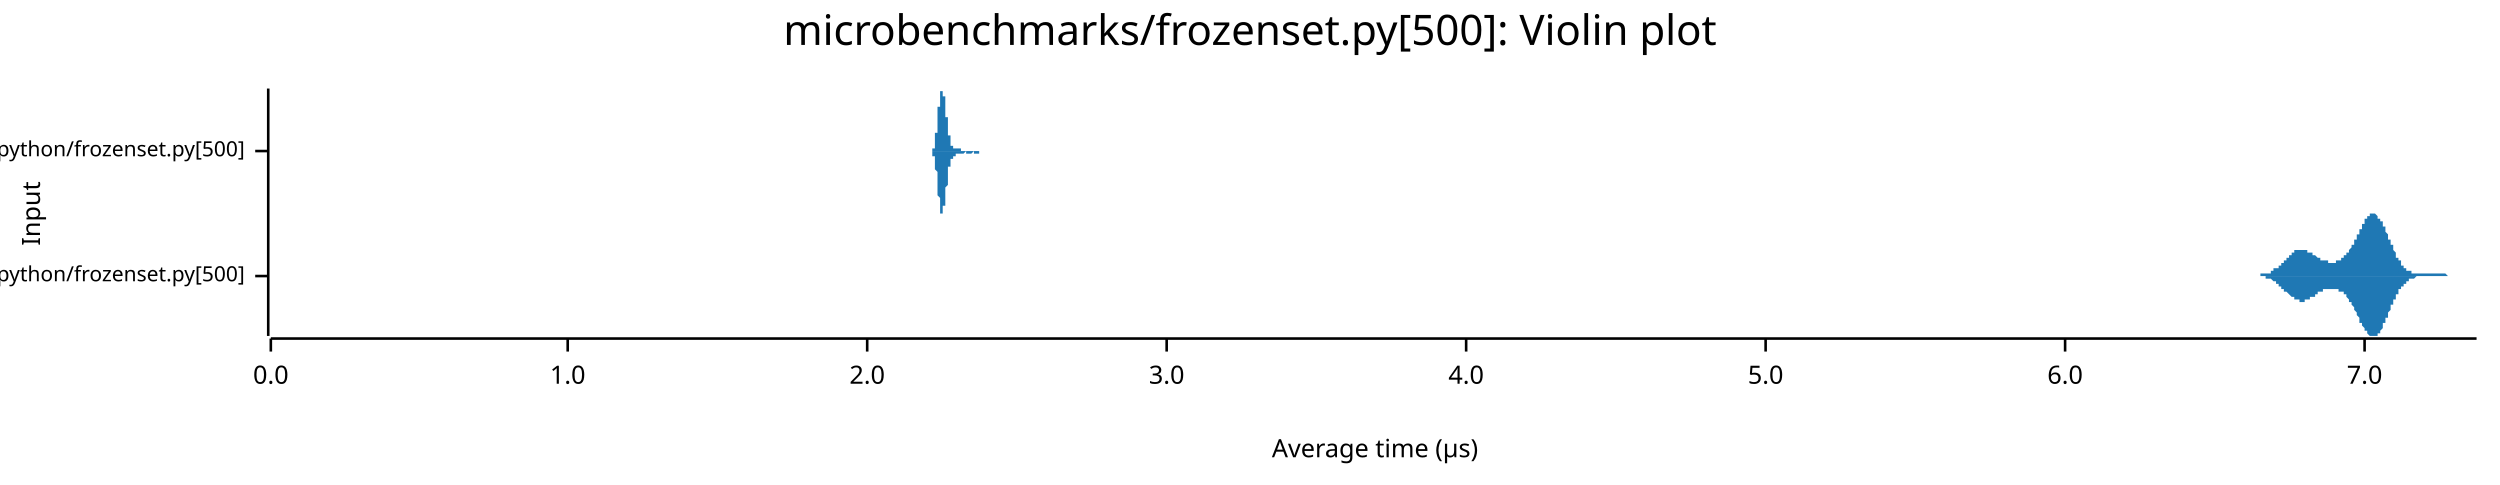
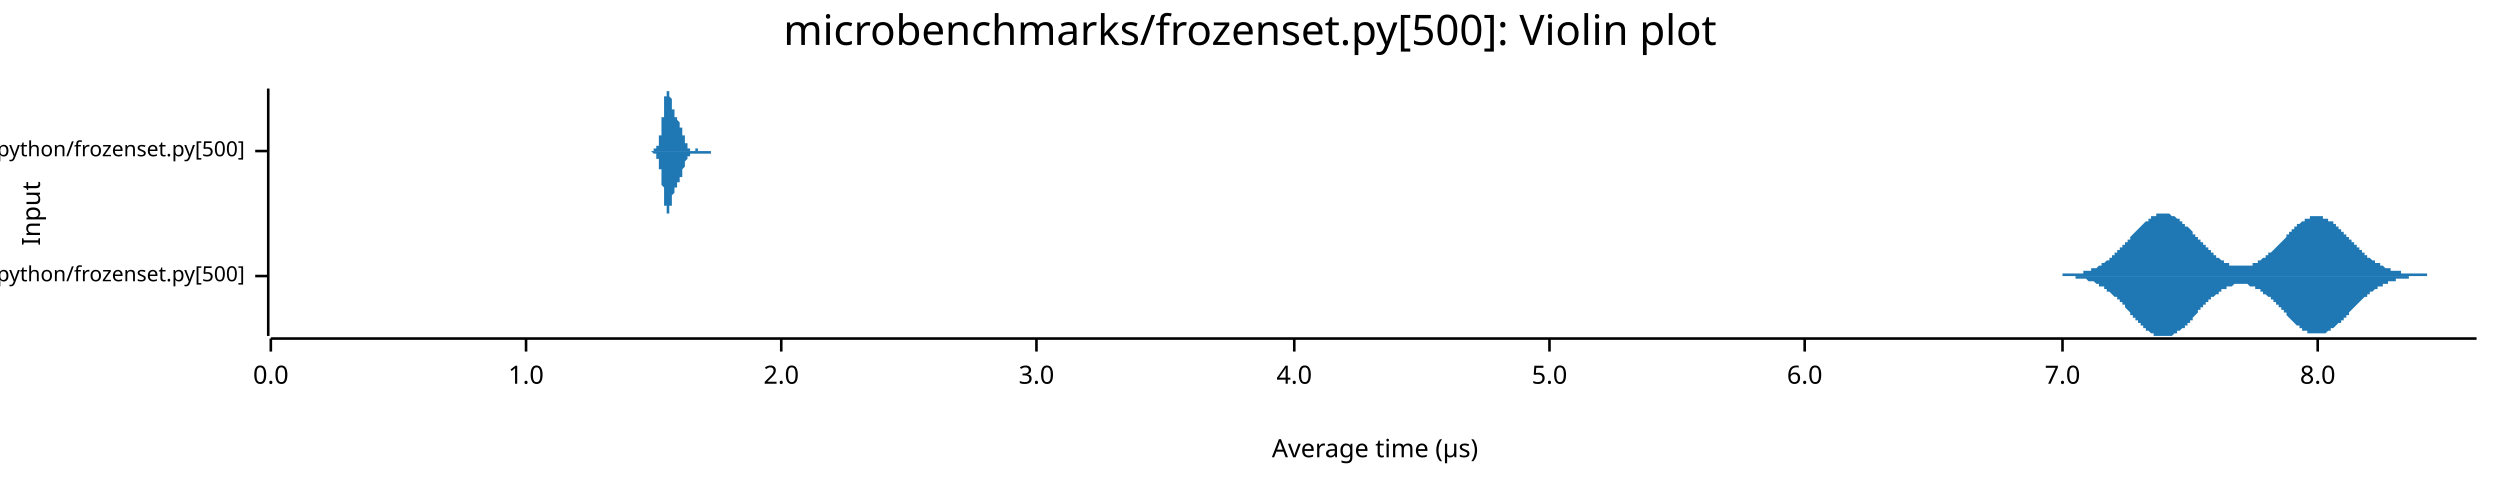
<svg xmlns="http://www.w3.org/2000/svg" width="960" height="186" viewBox="0 0 960 186">
  <text x="480" y="5" dy="0.76em" text-anchor="middle" font-family="sans-serif" font-size="16.129" opacity="1" fill="#000000">
microbenchmarks/frozenset.py[500]: Violin plot
</text>
  <text x="8" y="82" dy="0.76em" text-anchor="middle" font-family="sans-serif" font-size="9.677" opacity="1" fill="#000000" transform="rotate(270, 8, 82)">
Input
</text>
  <text x="528" y="178" dy="-0.5ex" text-anchor="middle" font-family="sans-serif" font-size="9.677" opacity="1" fill="#000000">
Average time (µs)
</text>
  <polyline fill="none" opacity="1" stroke="#000000" stroke-width="1" points="103,34 103,129 " />
  <text x="94" y="106" dy="0.5ex" text-anchor="end" font-family="sans-serif" font-size="8.065" opacity="1" fill="#000000">
microbenchmarks/rustpython/frozenset.py[500]
</text>
  <polyline fill="none" opacity="1" stroke="#000000" stroke-width="1" points="98,106 103,106 " />
  <text x="94" y="58" dy="0.5ex" text-anchor="end" font-family="sans-serif" font-size="8.065" opacity="1" fill="#000000">
microbenchmarks/cpython/frozenset.py[500]
</text>
  <polyline fill="none" opacity="1" stroke="#000000" stroke-width="1" points="98,58 103,58 " />
  <polyline fill="none" opacity="1" stroke="#000000" stroke-width="1" points="104,130 951,130 " />
  <text x="104" y="140" dy="0.76em" text-anchor="middle" font-family="sans-serif" font-size="9.677" opacity="1" fill="#000000">
0.0
</text>
  <polyline fill="none" opacity="1" stroke="#000000" stroke-width="1" points="104,130 104,135 " />
-   <text x="218" y="140" dy="0.76em" text-anchor="middle" font-family="sans-serif" font-size="9.677" opacity="1" fill="#000000">
+   <text x="202" y="140" dy="0.76em" text-anchor="middle" font-family="sans-serif" font-size="9.677" opacity="1" fill="#000000">
1.0
</text>
-   <polyline fill="none" opacity="1" stroke="#000000" stroke-width="1" points="218,130 218,135 " />
-   <text x="333" y="140" dy="0.76em" text-anchor="middle" font-family="sans-serif" font-size="9.677" opacity="1" fill="#000000">
+   <polyline fill="none" opacity="1" stroke="#000000" stroke-width="1" points="202,130 202,135 " />
+   <text x="300" y="140" dy="0.76em" text-anchor="middle" font-family="sans-serif" font-size="9.677" opacity="1" fill="#000000">
2.0
</text>
-   <polyline fill="none" opacity="1" stroke="#000000" stroke-width="1" points="333,130 333,135 " />
-   <text x="448" y="140" dy="0.76em" text-anchor="middle" font-family="sans-serif" font-size="9.677" opacity="1" fill="#000000">
+   <polyline fill="none" opacity="1" stroke="#000000" stroke-width="1" points="300,130 300,135 " />
+   <text x="398" y="140" dy="0.76em" text-anchor="middle" font-family="sans-serif" font-size="9.677" opacity="1" fill="#000000">
3.0
</text>
-   <polyline fill="none" opacity="1" stroke="#000000" stroke-width="1" points="448,130 448,135 " />
-   <text x="563" y="140" dy="0.76em" text-anchor="middle" font-family="sans-serif" font-size="9.677" opacity="1" fill="#000000">
+   <polyline fill="none" opacity="1" stroke="#000000" stroke-width="1" points="398,130 398,135 " />
+   <text x="497" y="140" dy="0.76em" text-anchor="middle" font-family="sans-serif" font-size="9.677" opacity="1" fill="#000000">
4.0
</text>
-   <polyline fill="none" opacity="1" stroke="#000000" stroke-width="1" points="563,130 563,135 " />
-   <text x="678" y="140" dy="0.76em" text-anchor="middle" font-family="sans-serif" font-size="9.677" opacity="1" fill="#000000">
+   <polyline fill="none" opacity="1" stroke="#000000" stroke-width="1" points="497,130 497,135 " />
+   <text x="595" y="140" dy="0.76em" text-anchor="middle" font-family="sans-serif" font-size="9.677" opacity="1" fill="#000000">
5.0
</text>
-   <polyline fill="none" opacity="1" stroke="#000000" stroke-width="1" points="678,130 678,135 " />
-   <text x="793" y="140" dy="0.76em" text-anchor="middle" font-family="sans-serif" font-size="9.677" opacity="1" fill="#000000">
+   <polyline fill="none" opacity="1" stroke="#000000" stroke-width="1" points="595,130 595,135 " />
+   <text x="693" y="140" dy="0.76em" text-anchor="middle" font-family="sans-serif" font-size="9.677" opacity="1" fill="#000000">
6.0
</text>
-   <polyline fill="none" opacity="1" stroke="#000000" stroke-width="1" points="793,130 793,135 " />
-   <text x="908" y="140" dy="0.76em" text-anchor="middle" font-family="sans-serif" font-size="9.677" opacity="1" fill="#000000">
+   <polyline fill="none" opacity="1" stroke="#000000" stroke-width="1" points="693,130 693,135 " />
+   <text x="792" y="140" dy="0.76em" text-anchor="middle" font-family="sans-serif" font-size="9.677" opacity="1" fill="#000000">
7.0
</text>
-   <polyline fill="none" opacity="1" stroke="#000000" stroke-width="1" points="908,130 908,135 " />
-   <polygon opacity="1" fill="#1F78B4" points="863,106 864,106 864,106 864,106 864,106 864,106 864,106 865,106 865,106 865,106 865,106 865,106 865,106 866,106 866,106 866,106 866,106 866,106 866,106 867,106 867,106 867,106 867,106 867,106 868,106 868,105 868,105 868,105 868,105 868,105 869,105 869,105 869,105 869,105 869,105 869,105 870,105 870,105 870,105 870,105 870,105 870,105 871,105 871,105 871,105 871,105 871,105 872,105 872,104 872,104 872,104 872,104 872,104 873,104 873,104 873,104 873,104 873,104 873,103 874,103 874,103 874,103 874,103 874,103 875,103 875,103 875,102 875,102 875,102 875,102 876,102 876,102 876,101 876,101 876,101 876,101 877,101 877,101 877,100 877,100 877,100 877,100 878,100 878,100 878,99 878,99 878,99 879,99 879,99 879,99 879,98 879,98 879,98 880,98 880,98 880,98 880,97 880,97 880,97 881,97 881,97 881,97 881,97 881,97 881,96 882,96 882,96 882,96 882,96 882,96 883,96 883,96 883,96 883,96 883,96 883,96 884,96 884,96 884,96 884,96 884,96 884,96 885,96 885,96 885,96 885,96 885,96 886,96 886,96 886,96 886,96 886,96 886,97 887,97 887,97 887,97 887,97 887,97 887,97 888,97 888,97 888,97 888,98 888,98 888,98 889,98 889,98 889,98 889,98 889,98 890,99 890,99 890,99 890,99 890,99 890,99 891,99 891,99 891,99 891,99 891,100 891,100 892,100 892,100 892,100 892,100 892,100 893,100 893,100 893,100 893,100 893,100 893,100 894,100 894,101 894,101 894,101 894,101 894,101 895,101 895,101 895,101 895,101 895,101 895,101 896,101 896,101 896,101 896,101 896,101 897,101 897,101 897,101 897,101 897,100 897,100 898,100 898,100 898,100 898,100 898,100 898,100 899,100 899,100 899,100 899,99 899,99 899,99 900,99 900,99 900,99 900,99 900,98 901,98 901,98 901,98 901,98 901,97 901,97 902,97 902,97 902,96 902,96 902,96 902,96 903,95 903,95 903,95 903,95 903,94 904,94 904,94 904,93 904,93 904,93 904,92 905,92 905,92 905,91 905,91 905,90 905,90 906,90 906,89 906,89 906,89 906,88 906,88 907,88 907,87 907,87 907,87 907,86 908,86 908,86 908,85 908,85 908,85 908,84 909,84 909,84 909,84 909,83 909,83 909,83 910,83 910,83 910,83 910,82 910,82 910,82 911,82 911,82 911,82 911,82 911,82 912,82 912,82 912,82 912,82 912,82 912,82 913,83 913,83 913,83 913,83 913,83 913,84 914,84 914,84 914,84 914,85 914,85 915,85 915,86 915,86 915,86 915,87 915,87 916,87 916,88 916,88 916,89 916,89 916,89 917,90 917,90 917,91 917,91 917,92 917,92 918,92 918,93 918,93 918,94 918,94 919,94 919,95 919,95 919,96 919,96 919,96 920,97 920,97 920,98 920,98 920,98 920,99 921,99 921,99 921,99 921,100 921,100 922,100 922,101 922,101 922,101 922,101 922,102 923,102 923,102 923,102 923,102 923,103 923,103 924,103 924,103 924,103 924,103 924,104 924,104 925,104 925,104 925,104 925,104 925,104 926,104 926,104 926,104 926,105 926,105 926,105 927,105 927,105 927,105 927,105 927,105 927,105 928,105 928,105 928,105 928,105 928,105 928,105 929,105 929,105 929,105 929,105 929,105 930,105 930,105 930,105 930,105 930,105 930,105 931,105 931,105 931,105 931,105 931,105 931,105 932,105 932,105 932,105 932,105 932,105 933,105 933,105 933,105 933,105 933,105 933,105 934,105 934,105 934,105 934,105 934,105 934,105 935,105 935,105 935,105 935,105 935,105 935,105 936,105 936,105 936,105 936,105 936,105 937,105 937,105 937,105 937,105 937,105 937,105 938,105 938,105 938,105 938,105 938,105 938,105 939,105 939,105 939,105 939,105 939,105 939,105 940,106 940,106 940,106 940,106 940,106 941,106 941,106 941,106 941,106 941,106 941,106 942,106 942,106 942,106 942,106 942,106 942,106 943,106 943,106 943,106 943,106 943,106 944,106 944,106 944,106 944,106 944,106 944,106 945,106 945,106 945,106 945,106 945,106 945,106 946,106 946,106 946,106 946,106 946,106 946,106 947,106 947,106 947,106 947,106 947,106 948,106 948,106 948,106 948,106 948,106 948,106 949,106 949,106 949,106 949,106 949,106 949,106 950,106 950,106 950,106 950,106 950,106 951,106 951,106 863,106 " />
-   <polygon opacity="1" fill="#1F78B4" points="863,106 864,106 864,106 864,106 864,106 864,106 864,106 865,106 865,106 865,106 865,106 865,106 865,106 866,106 866,106 866,106 866,106 866,106 866,106 867,106 867,106 867,106 867,106 867,106 868,106 868,106 868,106 868,106 868,106 868,106 869,106 869,106 869,106 869,106 869,106 869,106 870,106 870,106 870,106 870,106 870,107 870,107 871,107 871,107 871,107 871,107 871,107 872,107 872,107 872,107 872,107 872,107 872,107 873,108 873,108 873,108 873,108 873,108 873,108 874,108 874,108 874,108 874,109 874,109 875,109 875,109 875,109 875,109 875,109 875,110 876,110 876,110 876,110 876,110 876,110 876,111 877,111 877,111 877,111 877,111 877,111 877,112 878,112 878,112 878,112 878,112 878,112 879,113 879,113 879,113 879,113 879,113 879,113 880,114 880,114 880,114 880,114 880,114 880,114 881,114 881,115 881,115 881,115 881,115 881,115 882,115 882,115 882,115 882,115 882,115 883,115 883,115 883,116 883,116 883,116 883,116 884,116 884,116 884,116 884,116 884,116 884,116 885,116 885,116 885,115 885,115 885,115 886,115 886,115 886,115 886,115 886,115 886,115 887,115 887,115 887,115 887,115 887,114 887,114 888,114 888,114 888,114 888,114 888,114 888,114 889,114 889,113 889,113 889,113 889,113 890,113 890,113 890,113 890,113 890,113 890,112 891,112 891,112 891,112 891,112 891,112 891,112 892,112 892,112 892,112 892,112 892,111 893,111 893,111 893,111 893,111 893,111 893,111 894,111 894,111 894,111 894,111 894,111 894,111 895,111 895,111 895,111 895,111 895,111 895,111 896,111 896,111 896,111 896,111 896,111 897,111 897,111 897,111 897,111 897,111 897,111 898,111 898,111 898,111 898,111 898,111 898,112 899,112 899,112 899,112 899,112 899,112 899,112 900,112 900,113 900,113 900,113 900,113 901,113 901,113 901,114 901,114 901,114 901,114 902,115 902,115 902,115 902,115 902,116 902,116 903,116 903,116 903,117 903,117 903,117 904,118 904,118 904,118 904,119 904,119 904,119 905,120 905,120 905,120 905,121 905,121 905,121 906,122 906,122 906,122 906,123 906,123 906,124 907,124 907,124 907,125 907,125 907,125 908,126 908,126 908,126 908,127 908,127 908,127 909,127 909,128 909,128 909,128 909,128 909,128 910,129 910,129 910,129 910,129 910,129 910,129 911,129 911,129 911,129 911,129 911,129 912,129 912,129 912,129 912,129 912,129 912,129 913,129 913,129 913,129 913,128 913,128 913,128 914,128 914,127 914,127 914,127 914,127 915,126 915,126 915,126 915,125 915,125 915,124 916,124 916,124 916,123 916,123 916,123 916,122 917,122 917,121 917,121 917,120 917,120 917,120 918,119 918,119 918,118 918,118 918,117 919,117 919,117 919,116 919,116 919,115 919,115 920,115 920,114 920,114 920,114 920,113 920,113 921,113 921,112 921,112 921,112 921,111 922,111 922,111 922,111 922,110 922,110 922,110 923,110 923,109 923,109 923,109 923,109 923,109 924,109 924,108 924,108 924,108 924,108 924,108 925,108 925,108 925,107 925,107 925,107 926,107 926,107 926,107 926,107 926,107 926,107 927,107 927,107 927,107 927,107 927,107 927,107 928,106 928,106 928,106 928,106 928,106 928,106 929,106 929,106 929,106 929,106 929,106 930,106 930,106 930,106 930,106 930,106 930,106 931,106 931,106 931,106 931,106 931,106 931,106 932,106 932,106 932,106 932,106 932,106 933,106 933,106 933,106 933,106 933,106 933,106 934,106 934,106 934,106 934,106 934,106 934,106 935,106 935,106 935,106 935,106 935,106 935,106 936,106 936,106 936,106 936,106 936,106 937,106 937,106 937,106 937,106 937,106 937,106 938,106 938,106 938,106 938,106 938,106 938,106 939,106 939,106 939,106 939,106 939,106 939,106 940,106 940,106 940,106 940,106 940,106 941,106 941,106 941,106 941,106 941,106 941,106 942,106 942,106 942,106 942,106 942,106 942,106 943,106 943,106 943,106 943,106 943,106 944,106 944,106 944,106 944,106 944,106 944,106 945,106 945,106 945,106 945,106 945,106 945,106 946,106 946,106 946,106 946,106 946,106 946,106 947,106 947,106 947,106 947,106 947,106 948,106 948,106 948,106 948,106 948,106 948,106 949,106 949,106 949,106 949,106 949,106 949,106 950,106 950,106 950,106 950,106 950,106 951,106 951,106 863,106 " />
-   <polygon opacity="1" fill="#1F78B4" points="357,58 357,58 357,58 357,58 357,58 357,58 357,58 357,58 357,58 357,58 357,58 357,58 357,58 357,58 357,58 358,58 358,58 358,58 358,58 358,58 358,58 358,58 358,58 358,58 358,58 358,58 358,58 358,58 358,58 358,58 358,58 358,57 358,57 358,57 358,57 358,57 358,57 358,57 359,57 359,57 359,57 359,56 359,56 359,56 359,56 359,56 359,55 359,55 359,55 359,55 359,55 359,54 359,54 359,54 359,54 359,53 359,53 359,53 359,52 359,52 359,52 359,51 360,51 360,50 360,50 360,50 360,49 360,49 360,48 360,48 360,48 360,47 360,47 360,46 360,46 360,45 360,45 360,44 360,44 360,43 360,43 360,43 360,42 360,42 360,41 361,41 361,40 361,40 361,40 361,39 361,39 361,38 361,38 361,38 361,37 361,37 361,37 361,37 361,36 361,36 361,36 361,36 361,35 361,35 361,35 361,35 361,35 361,35 362,35 362,35 362,35 362,35 362,34 362,35 362,35 362,35 362,35 362,35 362,35 362,35 362,35 362,35 362,35 362,36 362,36 362,36 362,36 362,36 362,37 362,37 362,37 363,37 363,38 363,38 363,38 363,38 363,39 363,39 363,39 363,40 363,40 363,40 363,41 363,41 363,41 363,42 363,42 363,42 363,43 363,43 363,44 363,44 363,44 363,45 363,45 364,45 364,46 364,46 364,46 364,47 364,47 364,47 364,48 364,48 364,48 364,49 364,49 364,49 364,50 364,50 364,50 364,51 364,51 364,51 364,51 364,52 364,52 364,52 365,52 365,53 365,53 365,53 365,53 365,53 365,54 365,54 365,54 365,54 365,54 365,54 365,54 365,55 365,55 365,55 365,55 365,55 365,55 365,55 365,55 365,55 365,56 366,56 366,56 366,56 366,56 366,56 366,56 366,56 366,56 366,56 366,56 366,56 366,56 366,56 366,56 366,56 366,56 366,56 366,56 366,57 366,57 366,57 366,57 366,57 366,57 367,57 367,57 367,57 367,57 367,57 367,57 367,57 367,57 367,57 367,57 367,57 367,57 367,57 367,57 367,57 367,57 367,57 367,57 367,57 367,57 367,57 367,57 367,57 368,57 368,57 368,57 368,57 368,57 368,57 368,57 368,57 368,57 368,57 368,57 368,57 368,57 368,57 368,57 368,57 368,57 368,57 368,57 368,57 368,57 368,57 368,57 369,57 369,57 369,57 369,57 369,58 369,58 369,58 369,58 369,58 369,58 369,58 369,58 369,58 369,58 369,58 369,58 369,58 369,58 369,58 369,58 369,58 369,58 369,58 370,58 370,58 370,58 370,58 370,58 370,58 370,58 370,58 370,58 370,58 370,58 370,58 370,58 370,58 370,58 370,58 370,58 370,58 370,58 370,58 370,58 370,58 370,58 370,58 371,58 371,58 371,58 371,58 371,58 371,58 371,58 371,58 371,58 371,58 371,58 371,58 371,58 371,58 371,58 371,58 371,58 371,58 371,58 371,58 371,58 371,58 371,58 372,58 372,58 372,58 372,58 372,58 372,58 372,58 372,58 372,58 372,58 372,58 372,58 372,58 372,58 372,58 372,58 372,58 372,58 372,58 372,58 372,58 372,58 372,58 373,58 373,58 373,58 373,58 373,58 373,58 373,58 373,58 373,58 373,58 373,58 373,58 373,58 373,58 373,58 373,58 373,58 373,58 373,58 373,58 373,58 373,58 373,58 373,58 374,58 374,58 374,58 374,58 374,58 374,58 374,58 374,58 374,58 374,58 374,58 374,58 374,58 374,58 374,58 374,58 374,58 374,58 374,58 374,58 374,58 374,58 374,58 375,58 375,58 375,58 375,58 375,58 375,58 375,58 375,58 375,58 375,58 375,58 375,58 375,58 375,58 375,58 375,58 375,58 375,58 375,58 375,58 375,58 375,58 375,58 376,58 376,58 376,58 376,58 376,58 376,58 376,58 376,58 376,58 376,58 376,58 376,58 376,58 376,58 376,58 376,58 376,58 376,58 376,58 376,58 376,58 376,58 376,58 377,58 377,58 377,58 377,58 377,58 377,58 377,58 377,58 377,58 377,58 377,58 377,58 377,58 377,58 377,58 377,58 377,58 377,58 377,58 377,58 377,58 377,58 377,58 377,58 378,58 378,58 378,58 378,58 378,58 378,58 378,58 378,58 378,58 378,58 378,58 378,58 378,58 378,58 378,58 378,58 378,58 378,58 378,58 378,58 357,58 " />
-   <polygon opacity="1" fill="#1F78B4" points="357,58 357,58 357,58 357,58 357,58 357,58 357,58 357,58 357,58 357,58 357,58 357,58 357,58 357,58 357,58 358,58 358,58 358,58 358,58 358,58 358,59 358,59 358,59 358,59 358,59 358,59 358,59 358,59 358,59 358,59 358,59 358,59 358,59 358,59 358,59 358,59 358,59 358,60 359,60 359,60 359,60 359,60 359,60 359,60 359,61 359,61 359,61 359,61 359,61 359,62 359,62 359,62 359,62 359,63 359,63 359,63 359,64 359,64 359,64 359,65 359,65 359,65 360,66 360,66 360,66 360,67 360,67 360,68 360,68 360,68 360,69 360,69 360,70 360,70 360,71 360,71 360,72 360,72 360,73 360,73 360,73 360,74 360,74 360,75 360,75 361,76 361,76 361,77 361,77 361,77 361,78 361,78 361,78 361,79 361,79 361,79 361,80 361,80 361,80 361,80 361,81 361,81 361,81 361,81 361,81 361,82 361,82 361,82 362,82 362,82 362,82 362,82 362,82 362,82 362,82 362,82 362,82 362,82 362,82 362,82 362,81 362,81 362,81 362,81 362,81 362,81 362,80 362,80 362,80 362,80 362,79 363,79 363,79 363,79 363,78 363,78 363,78 363,77 363,77 363,77 363,76 363,76 363,76 363,75 363,75 363,75 363,74 363,74 363,74 363,73 363,73 363,73 363,72 363,72 363,72 364,71 364,71 364,70 364,70 364,70 364,69 364,69 364,69 364,68 364,68 364,68 364,67 364,67 364,67 364,67 364,66 364,66 364,66 364,65 364,65 364,65 364,65 364,64 365,64 365,64 365,64 365,64 365,63 365,63 365,63 365,63 365,63 365,62 365,62 365,62 365,62 365,62 365,62 365,62 365,62 365,61 365,61 365,61 365,61 365,61 365,61 366,61 366,61 366,61 366,61 366,61 366,61 366,60 366,60 366,60 366,60 366,60 366,60 366,60 366,60 366,60 366,60 366,60 366,60 366,60 366,60 366,60 366,60 366,60 366,60 367,60 367,60 367,60 367,60 367,60 367,60 367,60 367,60 367,60 367,60 367,60 367,60 367,60 367,60 367,60 367,60 367,60 367,59 367,59 367,59 367,59 367,59 367,59 368,59 368,59 368,59 368,59 368,59 368,59 368,59 368,59 368,59 368,59 368,59 368,59 368,59 368,59 368,59 368,59 368,59 368,59 368,59 368,59 368,59 368,59 368,59 369,59 369,59 369,59 369,59 369,59 369,59 369,59 369,59 369,59 369,59 369,59 369,59 369,59 369,59 369,59 369,59 369,59 369,59 369,59 369,59 369,59 369,59 369,59 370,59 370,59 370,59 370,59 370,59 370,59 370,59 370,59 370,59 370,59 370,59 370,59 370,59 370,59 370,59 370,59 370,59 370,59 370,59 370,59 370,59 370,59 370,59 370,59 371,58 371,58 371,58 371,58 371,58 371,58 371,58 371,58 371,58 371,58 371,58 371,58 371,58 371,59 371,59 371,59 371,59 371,59 371,59 371,59 371,59 371,59 371,59 372,59 372,59 372,59 372,59 372,59 372,59 372,59 372,59 372,59 372,59 372,59 372,59 372,59 372,59 372,59 372,59 372,59 372,59 372,59 372,59 372,59 372,59 372,59 373,59 373,59 373,59 373,59 373,59 373,59 373,59 373,59 373,59 373,59 373,59 373,59 373,59 373,59 373,59 373,59 373,59 373,59 373,59 373,59 373,59 373,59 373,59 373,59 374,58 374,58 374,58 374,58 374,58 374,58 374,58 374,58 374,58 374,58 374,58 374,58 374,58 374,58 374,59 374,59 374,59 374,59 374,59 374,59 374,59 374,59 374,59 375,59 375,59 375,59 375,59 375,59 375,59 375,59 375,59 375,59 375,59 375,59 375,59 375,59 375,59 375,59 375,59 375,59 375,59 375,59 375,59 375,59 375,59 375,59 376,59 376,59 376,59 376,59 376,59 376,59 376,59 376,59 376,59 376,59 376,59 376,59 376,59 376,59 376,59 376,59 376,59 376,59 376,59 376,58 376,58 376,58 376,58 377,58 377,58 377,58 377,58 377,58 377,58 377,58 377,58 377,58 377,58 377,58 377,58 377,58 377,58 377,58 377,58 377,58 377,58 377,58 377,58 377,58 377,58 377,58 377,58 378,58 378,58 378,58 378,58 378,58 378,58 378,58 378,58 378,58 378,58 378,58 378,58 378,58 378,58 378,58 378,58 378,58 378,58 378,58 378,58 357,58 " />
+   <polyline fill="none" opacity="1" stroke="#000000" stroke-width="1" points="792,130 792,135 " />
+   <text x="890" y="140" dy="0.76em" text-anchor="middle" font-family="sans-serif" font-size="9.677" opacity="1" fill="#000000">
+ 8.0
+ </text>
+   <polyline fill="none" opacity="1" stroke="#000000" stroke-width="1" points="890,130 890,135 " />
+   <polygon opacity="1" fill="#1F78B4" points="789,106 789,106 789,106 790,106 790,106 790,106 791,106 791,106 791,106 792,106 792,106 792,105 793,105 793,105 793,105 794,105 794,105 794,105 794,105 795,105 795,105 795,105 796,105 796,105 796,105 797,105 797,105 797,105 798,105 798,105 798,105 799,105 799,105 799,105 800,105 800,104 800,104 801,104 801,104 801,104 802,104 802,104 802,104 803,104 803,104 803,103 804,103 804,103 804,103 805,103 805,103 805,103 806,102 806,102 806,102 806,102 807,102 807,101 807,101 808,101 808,101 808,101 809,100 809,100 809,100 810,100 810,99 810,99 811,99 811,99 811,98 812,98 812,98 812,97 813,97 813,97 813,96 814,96 814,96 814,95 815,95 815,95 815,94 816,94 816,94 816,93 817,93 817,93 817,92 818,92 818,92 818,91 818,91 819,90 819,90 819,90 820,89 820,89 820,89 821,88 821,88 821,88 822,87 822,87 822,87 823,86 823,86 823,86 824,85 824,85 824,85 825,85 825,84 825,84 826,84 826,84 826,83 827,83 827,83 827,83 828,83 828,83 828,82 829,82 829,82 829,82 830,82 830,82 830,82 830,82 831,82 831,82 831,82 832,82 832,82 832,82 833,82 833,82 833,82 834,83 834,83 834,83 835,83 835,83 835,83 836,84 836,84 836,84 837,84 837,85 837,85 838,85 838,85 838,86 839,86 839,86 839,87 840,87 840,87 840,87 841,88 841,88 841,88 842,89 842,89 842,90 842,90 843,90 843,91 843,91 844,91 844,92 844,92 845,92 845,93 845,93 846,93 846,94 846,94 847,94 847,95 847,95 848,95 848,96 848,96 849,96 849,97 849,97 850,97 850,98 850,98 851,98 851,98 851,99 852,99 852,99 852,99 853,100 853,100 853,100 854,100 854,100 854,101 854,101 855,101 855,101 855,101 856,101 856,101 856,102 857,102 857,102 857,102 858,102 858,102 858,102 859,102 859,102 859,102 860,102 860,102 860,102 861,102 861,102 861,102 862,102 862,102 862,102 863,102 863,102 863,102 864,102 864,102 864,102 865,102 865,102 865,101 866,101 866,101 866,101 866,101 867,101 867,100 867,100 868,100 868,100 868,100 869,99 869,99 869,99 870,99 870,98 870,98 871,98 871,98 871,97 872,97 872,97 872,97 873,96 873,96 873,96 874,95 874,95 874,95 875,94 875,94 875,94 876,93 876,93 876,93 877,92 877,92 877,92 878,91 878,91 878,91 878,90 879,90 879,89 879,89 880,89 880,88 880,88 881,88 881,88 881,87 882,87 882,87 882,86 883,86 883,86 883,86 884,85 884,85 884,85 885,85 885,84 885,84 886,84 886,84 886,84 887,84 887,84 887,83 888,83 888,83 888,83 889,83 889,83 889,83 890,83 890,83 890,83 890,83 891,83 891,83 891,83 892,83 892,83 892,84 893,84 893,84 893,84 894,84 894,84 894,85 895,85 895,85 895,85 896,85 896,86 896,86 897,86 897,86 897,87 898,87 898,87 898,88 899,88 899,88 899,89 900,89 900,89 900,90 901,90 901,90 901,91 902,91 902,91 902,92 902,92 903,92 903,93 903,93 904,93 904,94 904,94 905,94 905,95 905,95 906,95 906,96 906,96 907,96 907,97 907,97 908,97 908,97 908,98 909,98 909,98 909,99 910,99 910,99 910,99 911,100 911,100 911,100 912,100 912,100 912,101 913,101 913,101 913,101 914,101 914,102 914,102 915,102 915,102 915,102 915,102 916,103 916,103 916,103 917,103 917,103 917,103 918,103 918,103 918,104 919,104 919,104 919,104 920,104 920,104 920,104 921,104 921,104 921,104 922,104 922,104 922,105 923,105 923,105 923,105 924,105 924,105 924,105 925,105 925,105 925,105 926,105 926,105 926,105 927,105 927,105 927,105 927,105 928,105 928,105 928,105 929,105 929,105 929,105 930,105 930,105 930,105 931,105 931,105 931,105 932,105 932,106 932,106 933,106 933,106 933,106 934,106 934,106 934,106 935,106 935,106 935,106 936,106 936,106 936,106 937,106 937,106 937,106 938,106 938,106 938,106 939,106 939,106 939,106 939,106 940,106 940,106 940,106 941,106 941,106 941,106 942,106 942,106 942,106 943,106 943,106 943,106 944,106 944,106 944,106 945,106 945,106 945,106 946,106 946,106 946,106 947,106 947,106 947,106 948,106 948,106 948,106 949,106 949,106 949,106 950,106 950,106 950,106 951,106 951,106 789,106 " />
+   <polygon opacity="1" fill="#1F78B4" points="789,106 789,106 789,106 790,106 790,106 790,106 791,106 791,106 791,106 792,106 792,106 792,106 793,106 793,106 793,106 794,106 794,106 794,106 794,106 795,106 795,106 795,106 796,106 796,106 796,106 797,106 797,106 797,107 798,107 798,107 798,107 799,107 799,107 799,107 800,107 800,107 800,107 801,107 801,107 801,107 802,108 802,108 802,108 803,108 803,108 803,108 804,108 804,108 804,108 805,109 805,109 805,109 806,109 806,109 806,109 806,110 807,110 807,110 807,110 808,110 808,111 808,111 809,111 809,111 809,112 810,112 810,112 810,112 811,113 811,113 811,113 812,114 812,114 812,114 813,114 813,115 813,115 814,115 814,116 814,116 815,116 815,117 815,117 816,117 816,118 816,118 817,119 817,119 817,119 818,120 818,120 818,120 818,121 819,121 819,121 819,122 820,122 820,122 820,123 821,123 821,124 821,124 822,124 822,125 822,125 823,125 823,125 823,126 824,126 824,126 824,127 825,127 825,127 825,127 826,128 826,128 826,128 827,128 827,128 827,129 828,129 828,129 828,129 829,129 829,129 829,129 830,129 830,129 830,129 830,129 831,129 831,129 831,129 832,129 832,129 832,129 833,129 833,129 833,129 834,129 834,129 834,129 835,128 835,128 835,128 836,128 836,128 836,127 837,127 837,127 837,127 838,126 838,126 838,126 839,126 839,125 839,125 840,125 840,124 840,124 841,124 841,123 841,123 842,123 842,122 842,122 842,122 843,121 843,121 843,121 844,120 844,120 844,119 845,119 845,119 845,118 846,118 846,118 846,117 847,117 847,117 847,116 848,116 848,116 848,115 849,115 849,115 849,114 850,114 850,114 850,114 851,113 851,113 851,113 852,113 852,112 852,112 853,112 853,112 853,111 854,111 854,111 854,111 854,111 855,111 855,110 855,110 856,110 856,110 856,110 857,110 857,110 857,110 858,109 858,109 858,109 859,109 859,109 859,109 860,109 860,109 860,109 861,109 861,109 861,109 862,109 862,109 862,109 863,109 863,109 863,109 864,110 864,110 864,110 865,110 865,110 865,110 866,110 866,110 866,111 866,111 867,111 867,111 867,111 868,111 868,112 868,112 869,112 869,112 869,113 870,113 870,113 870,113 871,114 871,114 871,114 872,114 872,115 872,115 873,115 873,116 873,116 874,116 874,117 874,117 875,117 875,118 875,118 876,118 876,119 876,119 877,119 877,120 877,120 878,120 878,121 878,121 878,121 879,122 879,122 879,122 880,123 880,123 880,123 881,124 881,124 881,124 882,125 882,125 882,125 883,125 883,126 883,126 884,126 884,126 884,127 885,127 885,127 885,127 886,127 886,128 886,128 887,128 887,128 887,128 888,128 888,128 888,128 889,128 889,128 889,128 890,128 890,128 890,128 890,128 891,128 891,128 891,128 892,128 892,128 892,128 893,128 893,128 893,128 894,127 894,127 894,127 895,127 895,127 895,126 896,126 896,126 896,126 897,125 897,125 897,125 898,124 898,124 898,124 899,124 899,123 899,123 900,123 900,122 900,122 901,122 901,121 901,121 902,121 902,120 902,120 902,120 903,119 903,119 903,119 904,118 904,118 904,118 905,117 905,117 905,117 906,116 906,116 906,116 907,115 907,115 907,115 908,114 908,114 908,114 909,114 909,113 909,113 910,113 910,112 910,112 911,112 911,112 911,112 912,111 912,111 912,111 913,111 913,110 913,110 914,110 914,110 914,110 915,110 915,109 915,109 915,109 916,109 916,109 916,109 917,109 917,108 917,108 918,108 918,108 918,108 919,108 919,108 919,108 920,108 920,107 920,107 921,107 921,107 921,107 922,107 922,107 922,107 923,107 923,107 923,107 924,107 924,107 924,107 925,107 925,107 925,106 926,106 926,106 926,106 927,106 927,106 927,106 927,106 928,106 928,106 928,106 929,106 929,106 929,106 930,106 930,106 930,106 931,106 931,106 931,106 932,106 932,106 932,106 933,106 933,106 933,106 934,106 934,106 934,106 935,106 935,106 935,106 936,106 936,106 936,106 937,106 937,106 937,106 938,106 938,106 938,106 939,106 939,106 939,106 939,106 940,106 940,106 940,106 941,106 941,106 941,106 942,106 942,106 942,106 943,106 943,106 943,106 944,106 944,106 944,106 945,106 945,106 945,106 946,106 946,106 946,106 947,106 947,106 947,106 948,106 948,106 948,106 949,106 949,106 949,106 950,106 950,106 950,106 951,106 951,106 789,106 " />
+   <polygon opacity="1" fill="#1F78B4" points="248,58 248,58 248,58 249,58 249,58 249,58 249,58 249,58 249,58 249,58 249,58 249,58 249,58 249,58 249,58 249,58 249,58 249,58 249,58 249,58 249,58 250,58 250,58 250,58 250,58 250,58 250,58 250,58 250,58 250,58 250,58 250,58 250,58 250,58 250,58 250,58 250,58 250,58 250,58 250,58 251,58 251,58 251,58 251,58 251,58 251,58 251,58 251,58 251,58 251,58 251,58 251,58 251,58 251,58 251,58 251,58 251,58 251,57 252,57 252,57 252,57 252,57 252,57 252,57 252,57 252,57 252,57 252,57 252,57 252,57 252,56 252,56 252,56 252,56 252,56 252,56 253,56 253,56 253,55 253,55 253,55 253,55 253,55 253,55 253,54 253,54 253,54 253,54 253,53 253,53 253,53 253,53 253,52 253,52 254,52 254,51 254,51 254,51 254,50 254,50 254,50 254,49 254,49 254,48 254,48 254,48 254,47 254,47 254,46 254,46 254,46 254,45 255,45 255,44 255,44 255,43 255,43 255,42 255,42 255,42 255,41 255,41 255,40 255,40 255,40 255,39 255,39 255,38 255,38 255,38 255,37 256,37 256,37 256,36 256,36 256,36 256,36 256,36 256,35 256,35 256,35 256,35 256,35 256,35 256,35 256,35 256,35 256,34 256,35 257,35 257,35 257,35 257,35 257,35 257,35 257,35 257,35 257,35 257,36 257,36 257,36 257,36 257,36 257,37 257,37 257,37 257,37 258,38 258,38 258,38 258,38 258,39 258,39 258,39 258,40 258,40 258,40 258,40 258,41 258,41 258,41 258,41 258,41 258,42 258,42 259,42 259,42 259,42 259,43 259,43 259,43 259,43 259,43 259,43 259,44 259,44 259,44 259,44 259,44 259,44 259,44 259,44 259,45 259,45 260,45 260,45 260,45 260,45 260,45 260,45 260,45 260,45 260,46 260,46 260,46 260,46 260,46 260,46 260,46 260,46 260,46 260,46 261,47 261,47 261,47 261,47 261,47 261,47 261,47 261,47 261,47 261,48 261,48 261,48 261,48 261,48 261,48 261,48 261,49 261,49 262,49 262,49 262,49 262,49 262,50 262,50 262,50 262,50 262,50 262,50 262,51 262,51 262,51 262,51 262,51 262,51 262,52 262,52 263,52 263,52 263,52 263,53 263,53 263,53 263,53 263,53 263,53 263,54 263,54 263,54 263,54 263,54 263,54 263,54 263,55 263,55 263,55 264,55 264,55 264,55 264,55 264,56 264,56 264,56 264,56 264,56 264,56 264,56 264,56 264,56 264,57 264,57 264,57 264,57 264,57 265,57 265,57 265,57 265,57 265,57 265,57 265,57 265,57 265,57 265,57 265,57 265,57 265,57 265,58 265,58 265,58 265,58 265,58 266,58 266,58 266,58 266,58 266,58 266,58 266,58 266,58 266,58 266,58 266,58 266,58 266,58 266,58 266,58 266,58 266,58 266,58 267,58 267,58 267,58 267,58 267,58 267,58 267,58 267,58 267,58 267,58 267,58 267,58 267,57 267,57 267,57 267,57 267,57 267,57 268,57 268,57 268,57 268,57 268,57 268,58 268,58 268,58 268,58 268,58 268,58 268,58 268,58 268,58 268,58 268,58 268,58 268,58 268,58 269,58 269,58 269,58 269,58 269,58 269,58 269,58 269,58 269,58 269,58 269,58 269,58 269,58 269,58 269,58 269,58 269,58 269,58 270,58 270,58 270,58 270,58 270,58 270,58 270,58 270,58 270,58 270,58 270,58 270,58 270,58 270,58 270,58 270,58 270,58 270,58 271,58 271,58 271,58 271,58 271,58 271,58 271,58 271,58 271,58 271,58 271,58 271,58 271,58 271,58 271,58 271,58 271,58 271,58 272,58 272,58 272,58 272,58 272,58 272,58 272,58 272,58 272,58 272,58 272,58 272,58 272,58 272,58 272,58 272,58 272,58 272,58 272,58 273,58 273,58 273,58 273,58 273,58 273,58 273,58 273,58 273,58 273,58 273,58 273,58 273,58 273,58 273,58 273,58 273,58 273,58 274,58 274,58 274,58 274,58 274,58 274,58 274,58 274,58 274,58 274,58 274,58 274,58 274,58 274,58 274,58 274,58 274,58 274,58 275,58 275,58 275,58 275,58 275,58 275,58 275,58 275,58 275,58 275,58 275,58 275,58 275,58 275,58 275,58 275,58 275,58 275,58 276,58 276,58 276,58 276,58 276,58 276,58 248,58 " />
+   <polygon opacity="1" fill="#1F78B4" points="248,58 248,58 248,58 249,58 249,58 249,58 249,58 249,58 249,58 249,58 249,58 249,58 249,58 249,58 249,58 249,58 249,58 249,58 249,58 249,58 249,58 250,58 250,58 250,58 250,58 250,58 250,58 250,58 250,58 250,58 250,58 250,58 250,58 250,58 250,58 250,58 250,58 250,58 250,58 250,58 251,59 251,59 251,59 251,59 251,59 251,59 251,59 251,59 251,59 251,59 251,59 251,59 251,59 251,59 251,59 251,59 251,59 251,59 252,59 252,59 252,59 252,59 252,59 252,59 252,59 252,60 252,60 252,60 252,60 252,60 252,60 252,60 252,60 252,60 252,60 252,61 253,61 253,61 253,61 253,61 253,61 253,62 253,62 253,62 253,62 253,62 253,63 253,63 253,63 253,63 253,64 253,64 253,64 253,65 254,65 254,65 254,65 254,66 254,66 254,67 254,67 254,67 254,68 254,68 254,68 254,69 254,69 254,70 254,70 254,71 254,71 254,71 255,72 255,72 255,73 255,73 255,74 255,74 255,74 255,75 255,75 255,76 255,76 255,77 255,77 255,77 255,78 255,78 255,78 255,79 255,79 256,79 256,80 256,80 256,80 256,81 256,81 256,81 256,81 256,81 256,81 256,82 256,82 256,82 256,82 256,82 256,82 256,82 256,82 257,82 257,82 257,82 257,82 257,82 257,82 257,81 257,81 257,81 257,81 257,81 257,80 257,80 257,80 257,80 257,80 257,79 257,79 258,79 258,79 258,78 258,78 258,78 258,78 258,77 258,77 258,77 258,76 258,76 258,76 258,76 258,75 258,75 258,75 258,75 258,75 259,74 259,74 259,74 259,74 259,74 259,73 259,73 259,73 259,73 259,73 259,73 259,73 259,72 259,72 259,72 259,72 259,72 259,72 259,72 260,72 260,72 260,72 260,71 260,71 260,71 260,71 260,71 260,71 260,71 260,71 260,71 260,71 260,71 260,70 260,70 260,70 260,70 261,70 261,70 261,70 261,70 261,70 261,69 261,69 261,69 261,69 261,69 261,69 261,69 261,68 261,68 261,68 261,68 261,68 261,68 262,68 262,67 262,67 262,67 262,67 262,67 262,67 262,66 262,66 262,66 262,66 262,66 262,66 262,65 262,65 262,65 262,65 262,65 263,64 263,64 263,64 263,64 263,64 263,64 263,63 263,63 263,63 263,63 263,63 263,63 263,62 263,62 263,62 263,62 263,62 263,62 263,62 264,61 264,61 264,61 264,61 264,61 264,61 264,61 264,61 264,60 264,60 264,60 264,60 264,60 264,60 264,60 264,60 264,60 264,60 265,60 265,59 265,59 265,59 265,59 265,59 265,59 265,59 265,59 265,59 265,59 265,59 265,59 265,59 265,59 265,59 265,59 265,59 266,59 266,59 266,59 266,59 266,59 266,59 266,59 266,59 266,59 266,59 266,59 266,59 266,59 266,59 266,59 266,59 266,59 266,59 267,59 267,59 267,59 267,59 267,59 267,59 267,59 267,59 267,59 267,59 267,59 267,59 267,59 267,59 267,59 267,59 267,59 267,59 268,59 268,59 268,59 268,59 268,59 268,59 268,59 268,59 268,59 268,59 268,59 268,59 268,59 268,59 268,59 268,59 268,59 268,59 268,59 269,59 269,59 269,59 269,59 269,59 269,59 269,59 269,59 269,59 269,59 269,59 269,59 269,59 269,59 269,59 269,59 269,59 269,59 270,59 270,59 270,59 270,59 270,59 270,59 270,59 270,59 270,59 270,59 270,59 270,59 270,59 270,59 270,59 270,59 270,59 270,59 271,59 271,59 271,59 271,59 271,59 271,59 271,59 271,59 271,59 271,59 271,59 271,59 271,59 271,59 271,59 271,59 271,59 271,59 272,59 272,59 272,59 272,59 272,59 272,59 272,59 272,59 272,59 272,59 272,59 272,59 272,59 272,59 272,59 272,59 272,59 272,59 272,59 273,59 273,59 273,59 273,59 273,59 273,59 273,59 273,59 273,59 273,59 273,59 273,59 273,59 273,59 273,58 273,58 273,58 273,58 274,58 274,58 274,58 274,58 274,58 274,58 274,58 274,58 274,58 274,58 274,58 274,58 274,58 274,58 274,58 274,58 274,58 274,58 275,58 275,58 275,58 275,58 275,58 275,58 275,58 275,58 275,58 275,58 275,58 275,58 275,58 275,58 275,58 275,58 275,58 275,58 276,58 276,58 276,58 276,58 276,58 276,58 248,58 " />
</svg>
